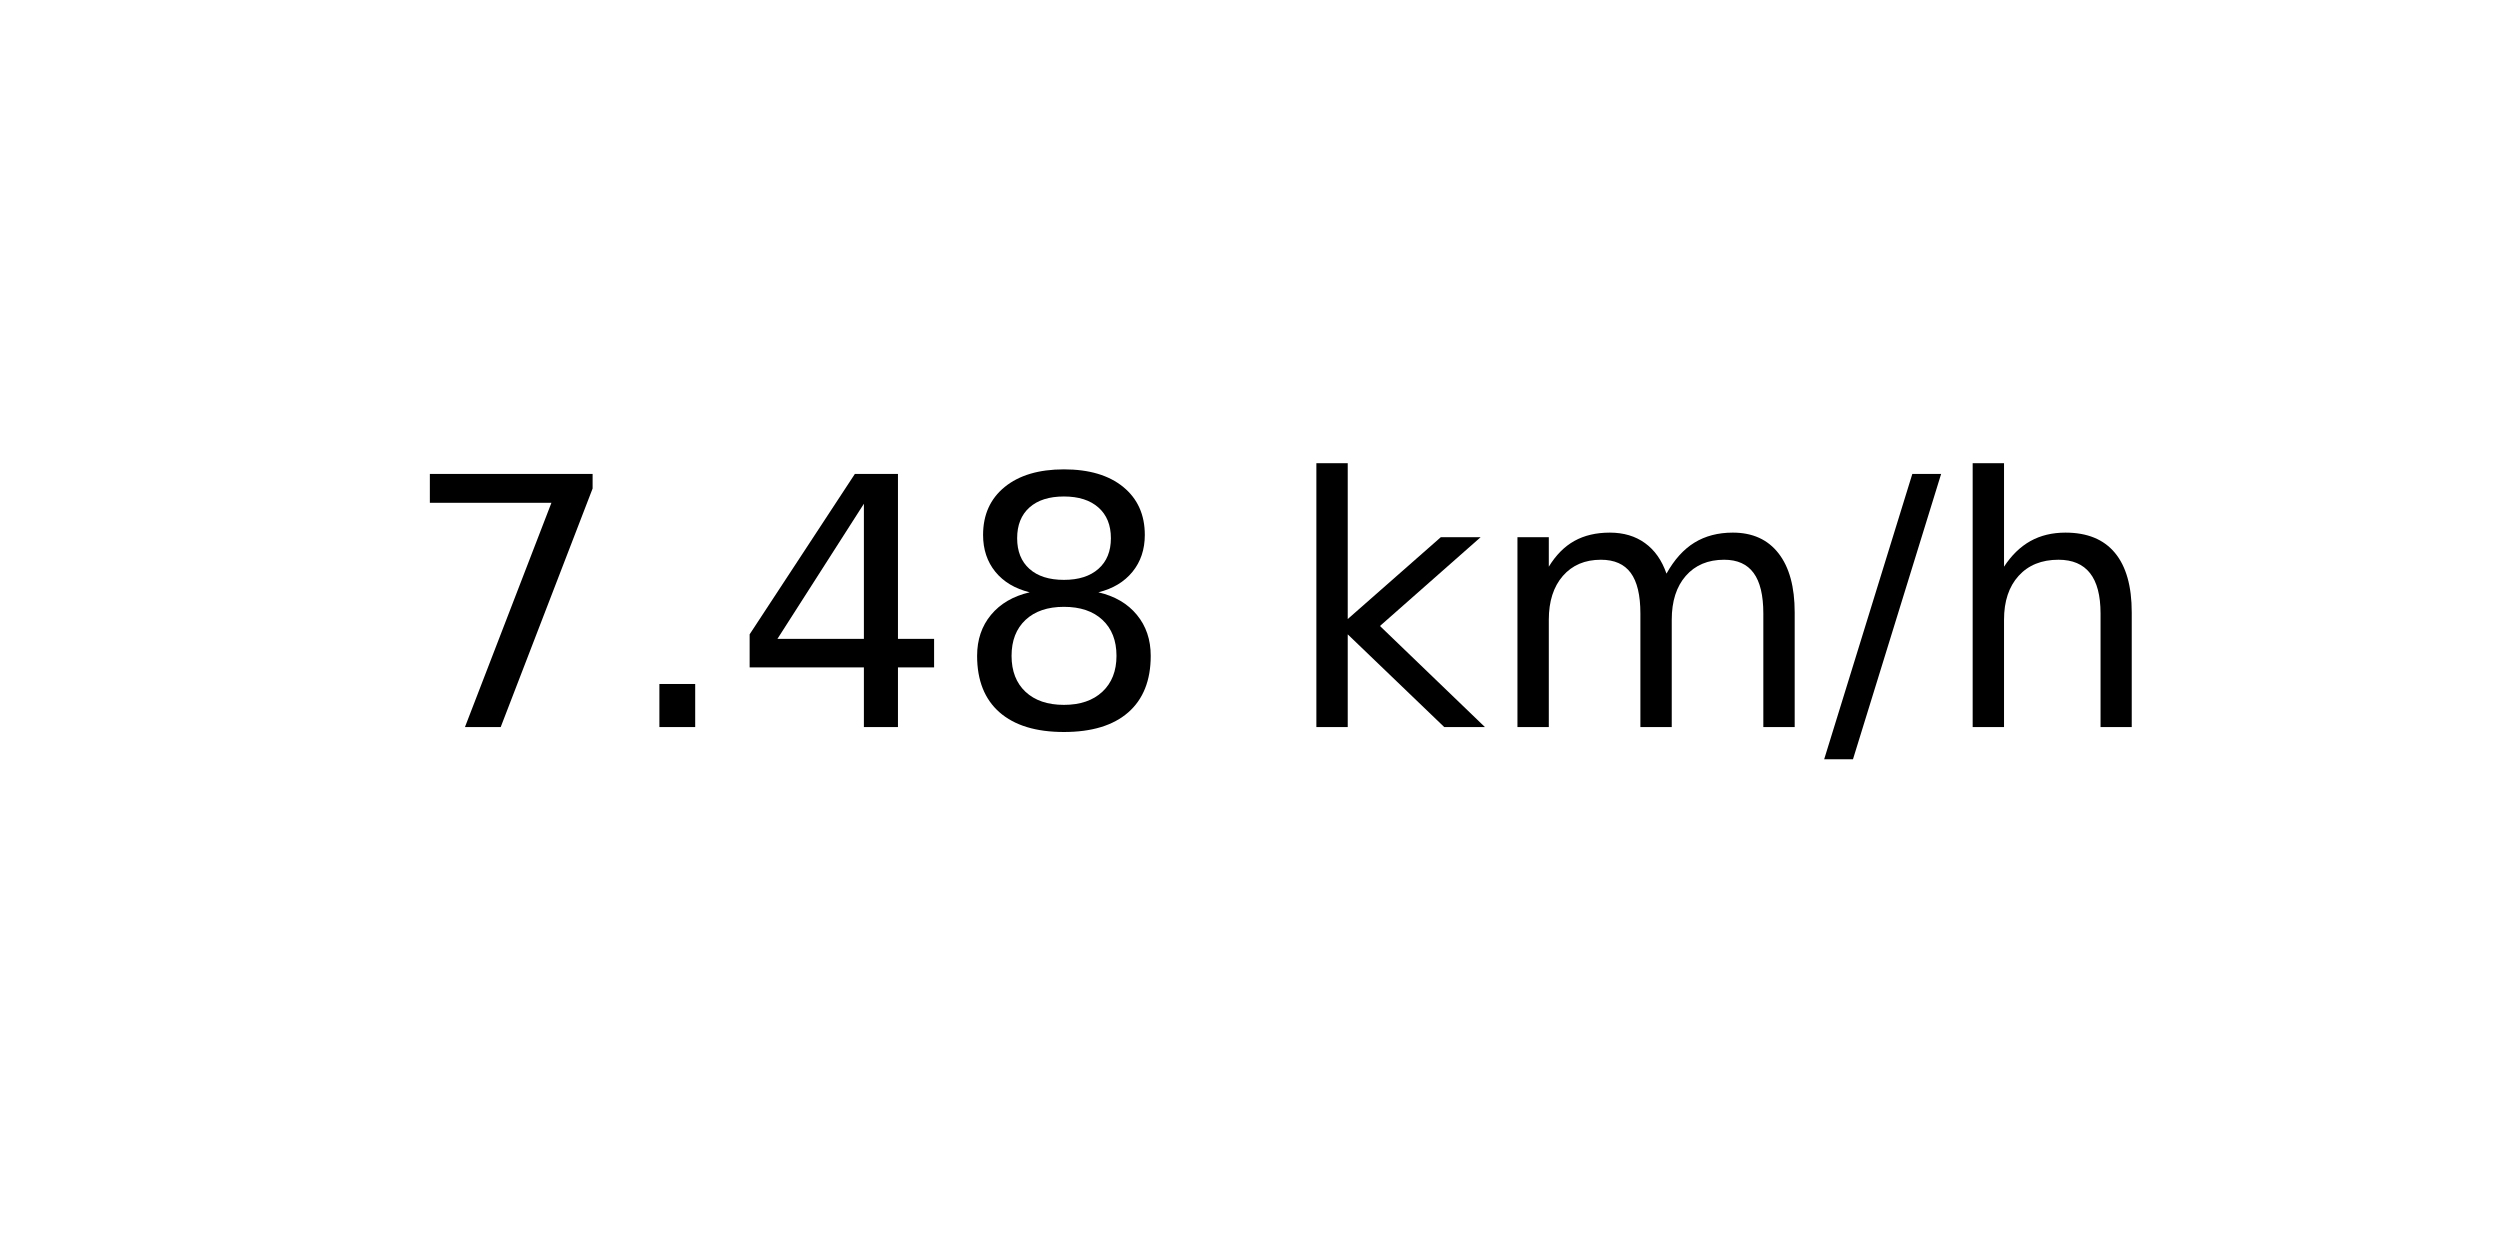
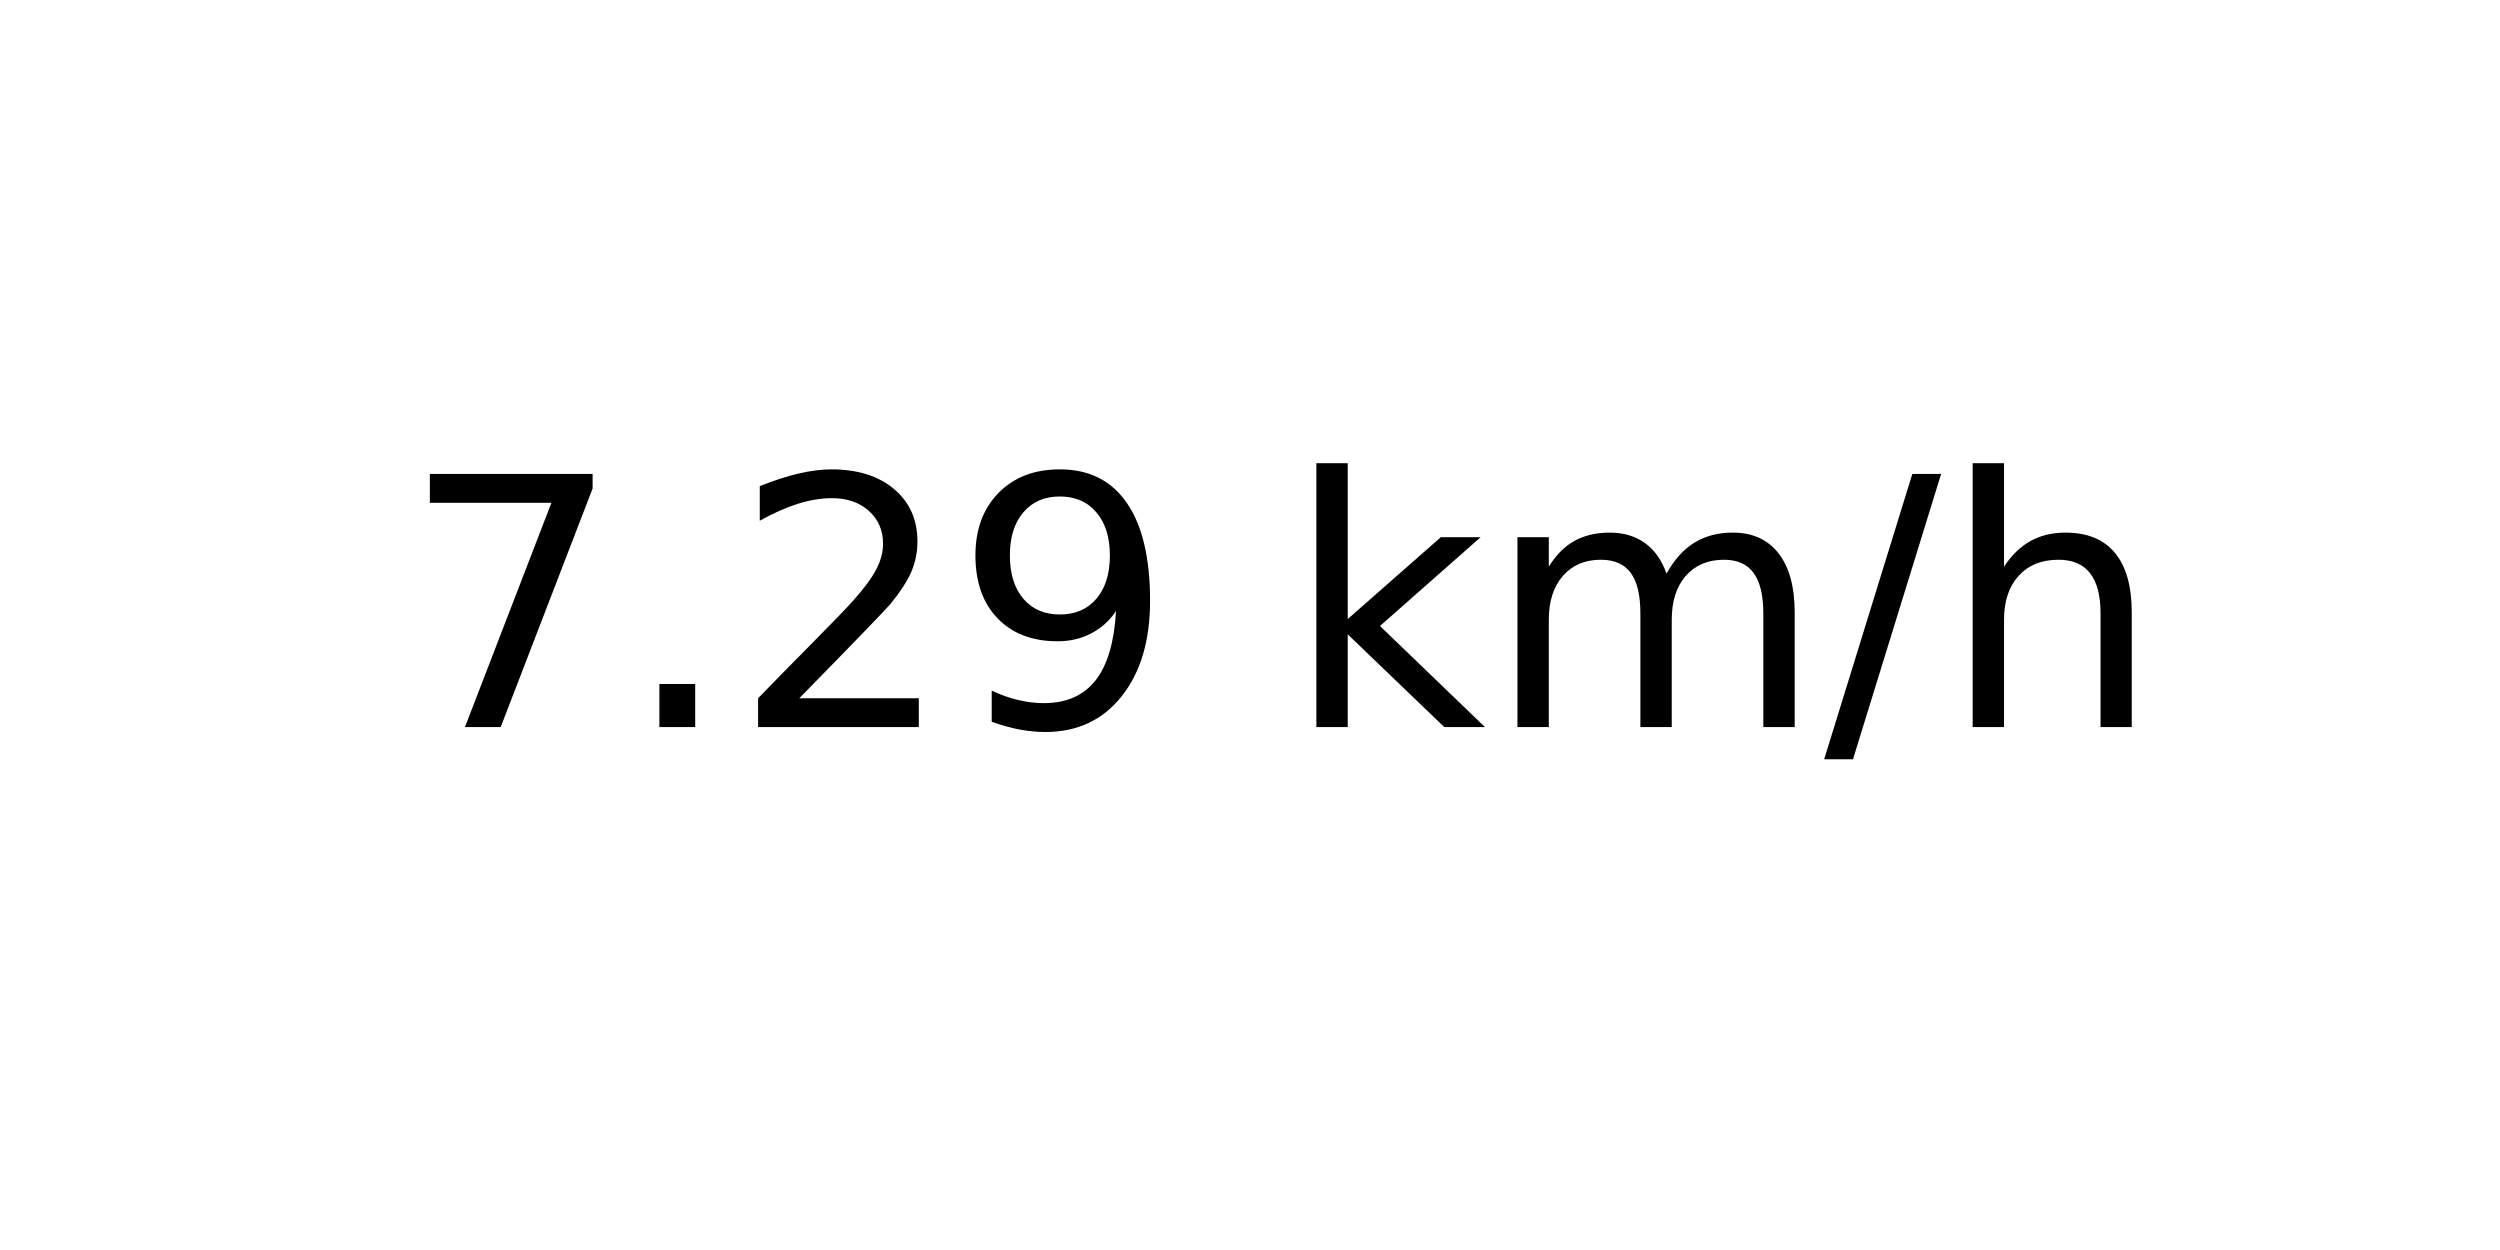
<svg xmlns="http://www.w3.org/2000/svg" xmlns:xlink="http://www.w3.org/1999/xlink" width="72pt" height="36pt" viewBox="0 0 72 36" version="1.1">
  <defs>
    <style type="text/css">*{stroke-linejoin: round; stroke-linecap: butt}</style>
  </defs>
  <g id="figure_1">
    <g id="axes_1">
      <g id="text_1">
        <g transform="translate(11.55937 20.93937) scale(0.1 -0.1)">
          <defs>
            <path id="DejaVuSans-37" d="M 525 4666  L 3525 4666  L 3525 4397  L 1831 0  L 1172 0  L 2766 4134  L 525 4134  L 525 4666  z " transform="scale(0.015625)" />
            <path id="DejaVuSans-2e" d="M 684 794  L 1344 794  L 1344 0  L 684 0  L 684 794  z " transform="scale(0.015625)" />
-             <path id="DejaVuSans-34" d="M 2419 4116  L 825 1625  L 2419 1625  L 2419 4116  z M 2253 4666  L 3047 4666  L 3047 1625  L 3713 1625  L 3713 1100  L 3047 1100  L 3047 0  L 2419 0  L 2419 1100  L 313 1100  L 313 1709  L 2253 4666  z " transform="scale(0.015625)" />
-             <path id="DejaVuSans-38" d="M 2034 2216  Q 1584 2216 1326 1975  Q 1069 1734 1069 1313  Q 1069 891 1326 650  Q 1584 409 2034 409  Q 2484 409 2743 651  Q 3003 894 3003 1313  Q 3003 1734 2745 1975  Q 2488 2216 2034 2216  z M 1403 2484  Q 997 2584 770 2862  Q 544 3141 544 3541  Q 544 4100 942 4425  Q 1341 4750 2034 4750  Q 2731 4750 3128 4425  Q 3525 4100 3525 3541  Q 3525 3141 3298 2862  Q 3072 2584 2669 2484  Q 3125 2378 3379 2068  Q 3634 1759 3634 1313  Q 3634 634 3220 271  Q 2806 -91 2034 -91  Q 1263 -91 848 271  Q 434 634 434 1313  Q 434 1759 690 2068  Q 947 2378 1403 2484  z M 1172 3481  Q 1172 3119 1398 2916  Q 1625 2713 2034 2713  Q 2441 2713 2670 2916  Q 2900 3119 2900 3481  Q 2900 3844 2670 4047  Q 2441 4250 2034 4250  Q 1625 4250 1398 4047  Q 1172 3844 1172 3481  z " transform="scale(0.015625)" />
+             <path id="DejaVuSans-32" d="M 1228 531  L 3431 531  L 3431 0  L 469 0  L 469 531  Q 828 903 1448 1529  Q 2069 2156 2228 2338  Q 2531 2678 2651 2914  Q 2772 3150 2772 3378  Q 2772 3750 2511 3984  Q 2250 4219 1831 4219  Q 1534 4219 1204 4116  Q 875 4013 500 3803  L 500 4441  Q 881 4594 1212 4672  Q 1544 4750 1819 4750  Q 2544 4750 2975 4387  Q 3406 4025 3406 3419  Q 3406 3131 3298 2873  Q 3191 2616 2906 2266  Q 2828 2175 2409 1742  Q 1991 1309 1228 531  z " transform="scale(0.015625)" />
+             <path id="DejaVuSans-39" d="M 703 97  L 703 672  Q 941 559 1184 500  Q 1428 441 1663 441  Q 2288 441 2617 861  Q 2947 1281 2994 2138  Q 2813 1869 2534 1725  Q 2256 1581 1919 1581  Q 1219 1581 811 2004  Q 403 2428 403 3163  Q 403 3881 828 4315  Q 1253 4750 1959 4750  Q 2769 4750 3195 4129  Q 3622 3509 3622 2328  Q 3622 1225 3098 567  Q 2575 -91 1691 -91  Q 1453 -91 1209 -44  Q 966 3 703 97  z M 1959 2075  Q 2384 2075 2632 2365  Q 2881 2656 2881 3163  Q 2881 3666 2632 3958  Q 2384 4250 1959 4250  Q 1534 4250 1286 3958  Q 1038 3666 1038 3163  Q 1038 2656 1286 2365  Q 1534 2075 1959 2075  z " transform="scale(0.015625)" />
            <path id="DejaVuSans-20" transform="scale(0.015625)" />
            <path id="DejaVuSans-6b" d="M 581 4863  L 1159 4863  L 1159 1991  L 2875 3500  L 3609 3500  L 1753 1863  L 3688 0  L 2938 0  L 1159 1709  L 1159 0  L 581 0  L 581 4863  z " transform="scale(0.015625)" />
            <path id="DejaVuSans-6d" d="M 3328 2828  Q 3544 3216 3844 3400  Q 4144 3584 4550 3584  Q 5097 3584 5394 3201  Q 5691 2819 5691 2113  L 5691 0  L 5113 0  L 5113 2094  Q 5113 2597 4934 2840  Q 4756 3084 4391 3084  Q 3944 3084 3684 2787  Q 3425 2491 3425 1978  L 3425 0  L 2847 0  L 2847 2094  Q 2847 2600 2669 2842  Q 2491 3084 2119 3084  Q 1678 3084 1418 2786  Q 1159 2488 1159 1978  L 1159 0  L 581 0  L 581 3500  L 1159 3500  L 1159 2956  Q 1356 3278 1631 3431  Q 1906 3584 2284 3584  Q 2666 3584 2933 3390  Q 3200 3197 3328 2828  z " transform="scale(0.015625)" />
            <path id="DejaVuSans-2f" d="M 1625 4666  L 2156 4666  L 531 -594  L 0 -594  L 1625 4666  z " transform="scale(0.015625)" />
            <path id="DejaVuSans-68" d="M 3513 2113  L 3513 0  L 2938 0  L 2938 2094  Q 2938 2591 2744 2837  Q 2550 3084 2163 3084  Q 1697 3084 1428 2787  Q 1159 2491 1159 1978  L 1159 0  L 581 0  L 581 4863  L 1159 4863  L 1159 2956  Q 1366 3272 1645 3428  Q 1925 3584 2291 3584  Q 2894 3584 3203 3211  Q 3513 2838 3513 2113  z " transform="scale(0.015625)" />
          </defs>
          <use xlink:href="#DejaVuSans-37" />
          <use xlink:href="#DejaVuSans-2e" x="63.623" />
-           <use xlink:href="#DejaVuSans-34" x="95.41" />
-           <use xlink:href="#DejaVuSans-38" x="159.033" />
+           <use xlink:href="#DejaVuSans-32" x="95.41" />
+           <use xlink:href="#DejaVuSans-39" x="159.033" />
          <use xlink:href="#DejaVuSans-20" x="222.656" />
          <use xlink:href="#DejaVuSans-6b" x="254.443" />
          <use xlink:href="#DejaVuSans-6d" x="312.354" />
          <use xlink:href="#DejaVuSans-2f" x="409.766" />
          <use xlink:href="#DejaVuSans-68" x="443.457" />
        </g>
      </g>
    </g>
  </g>
</svg>
